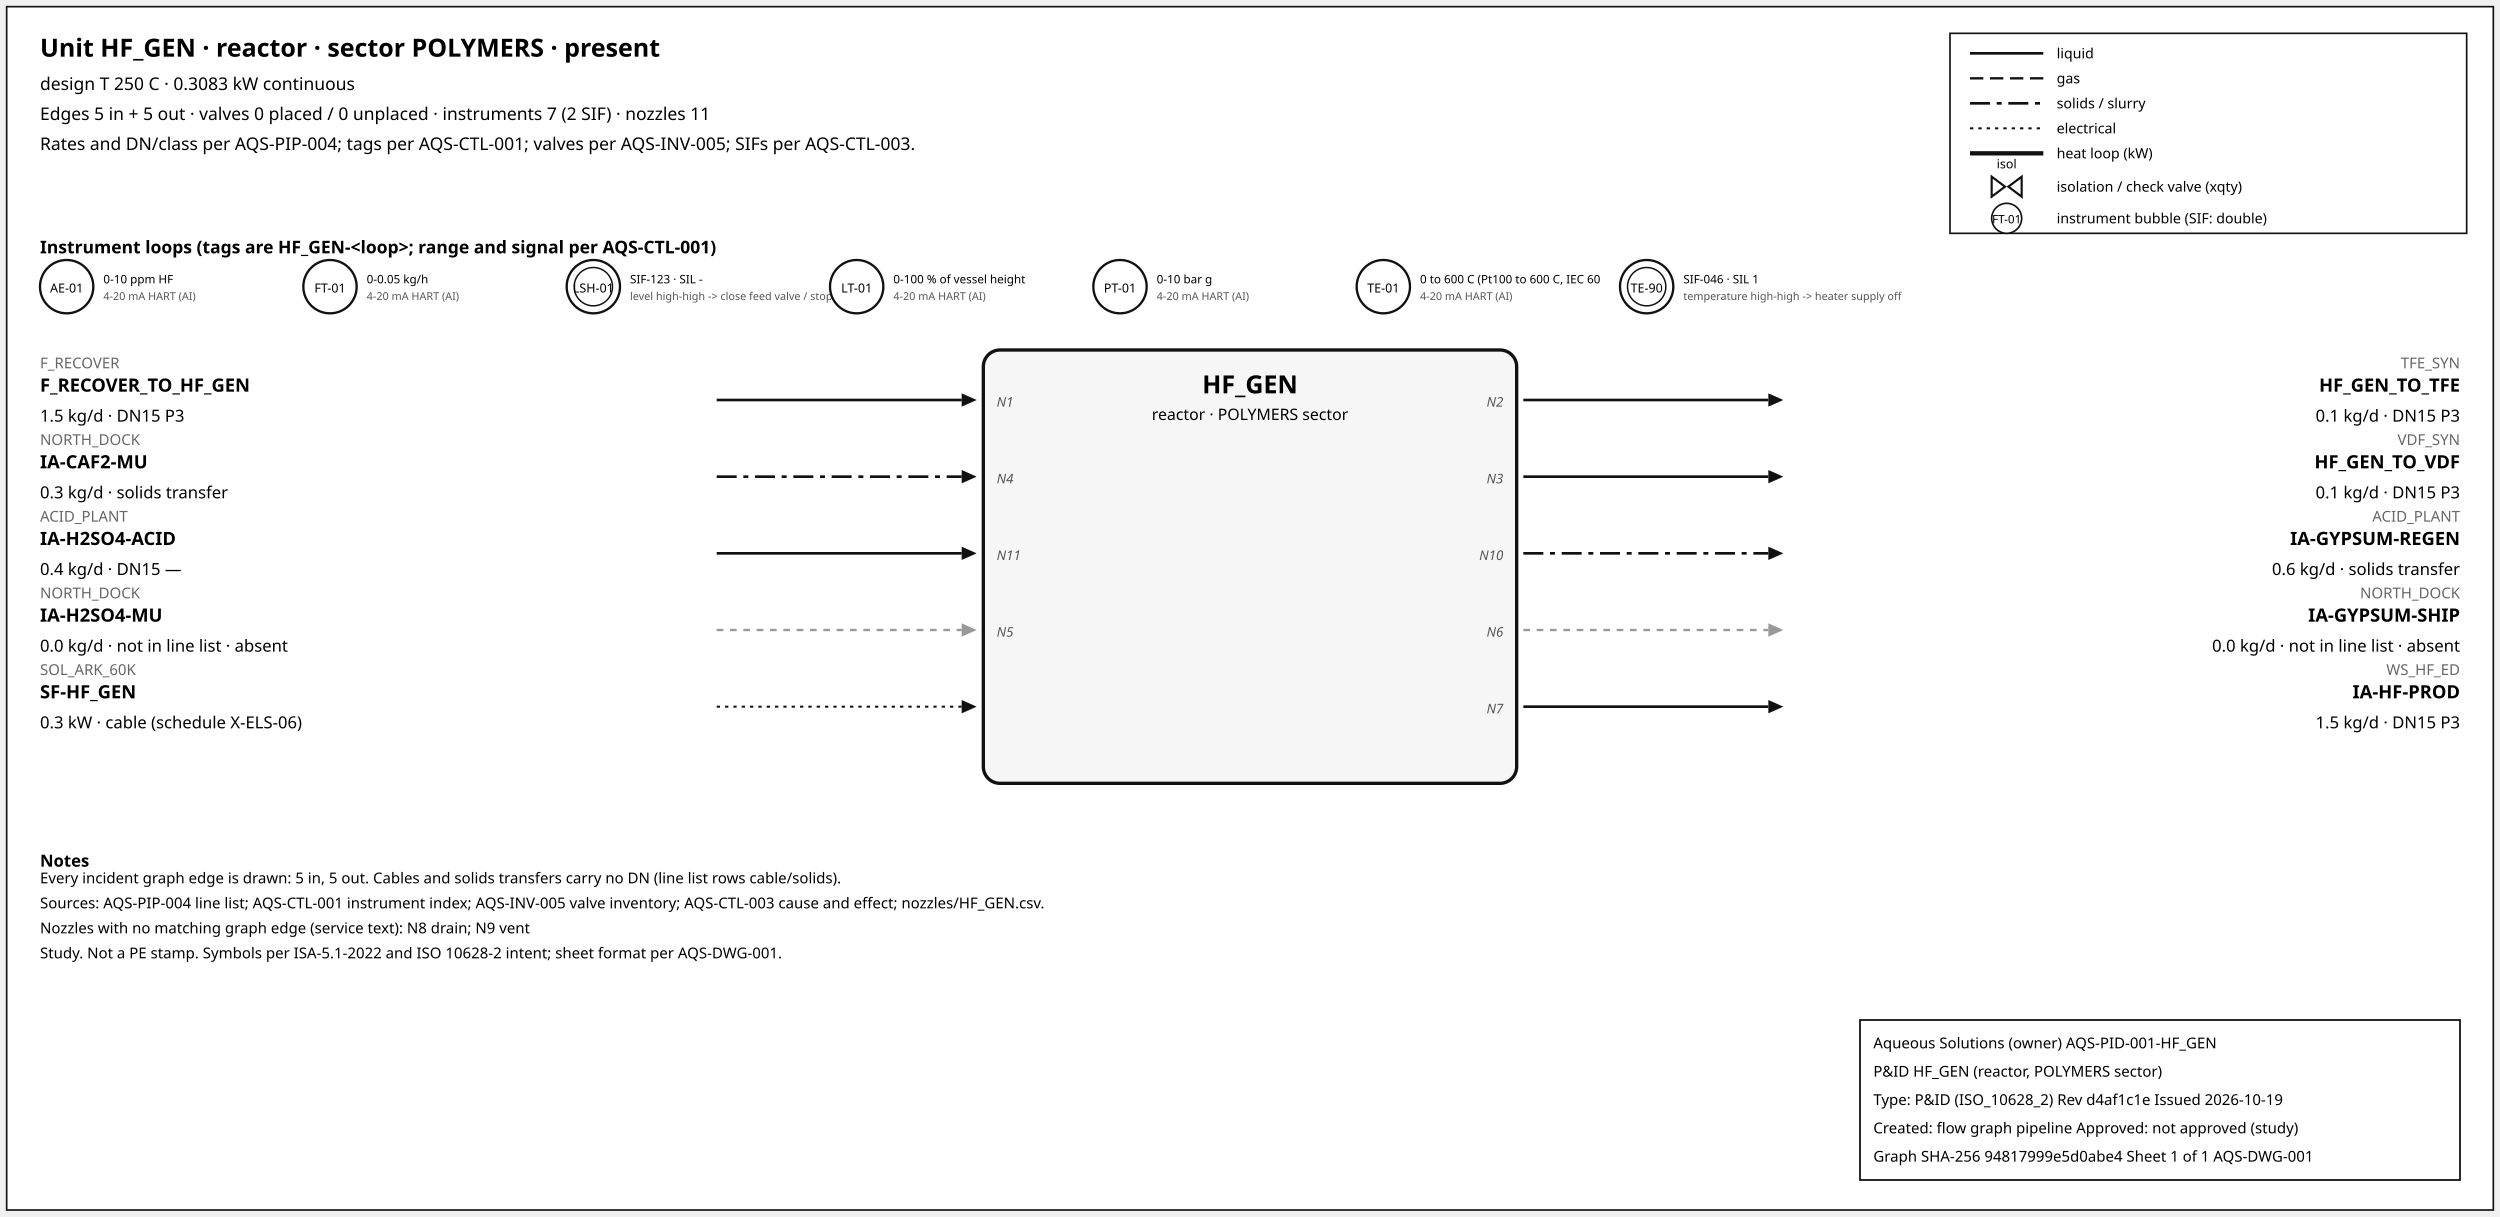
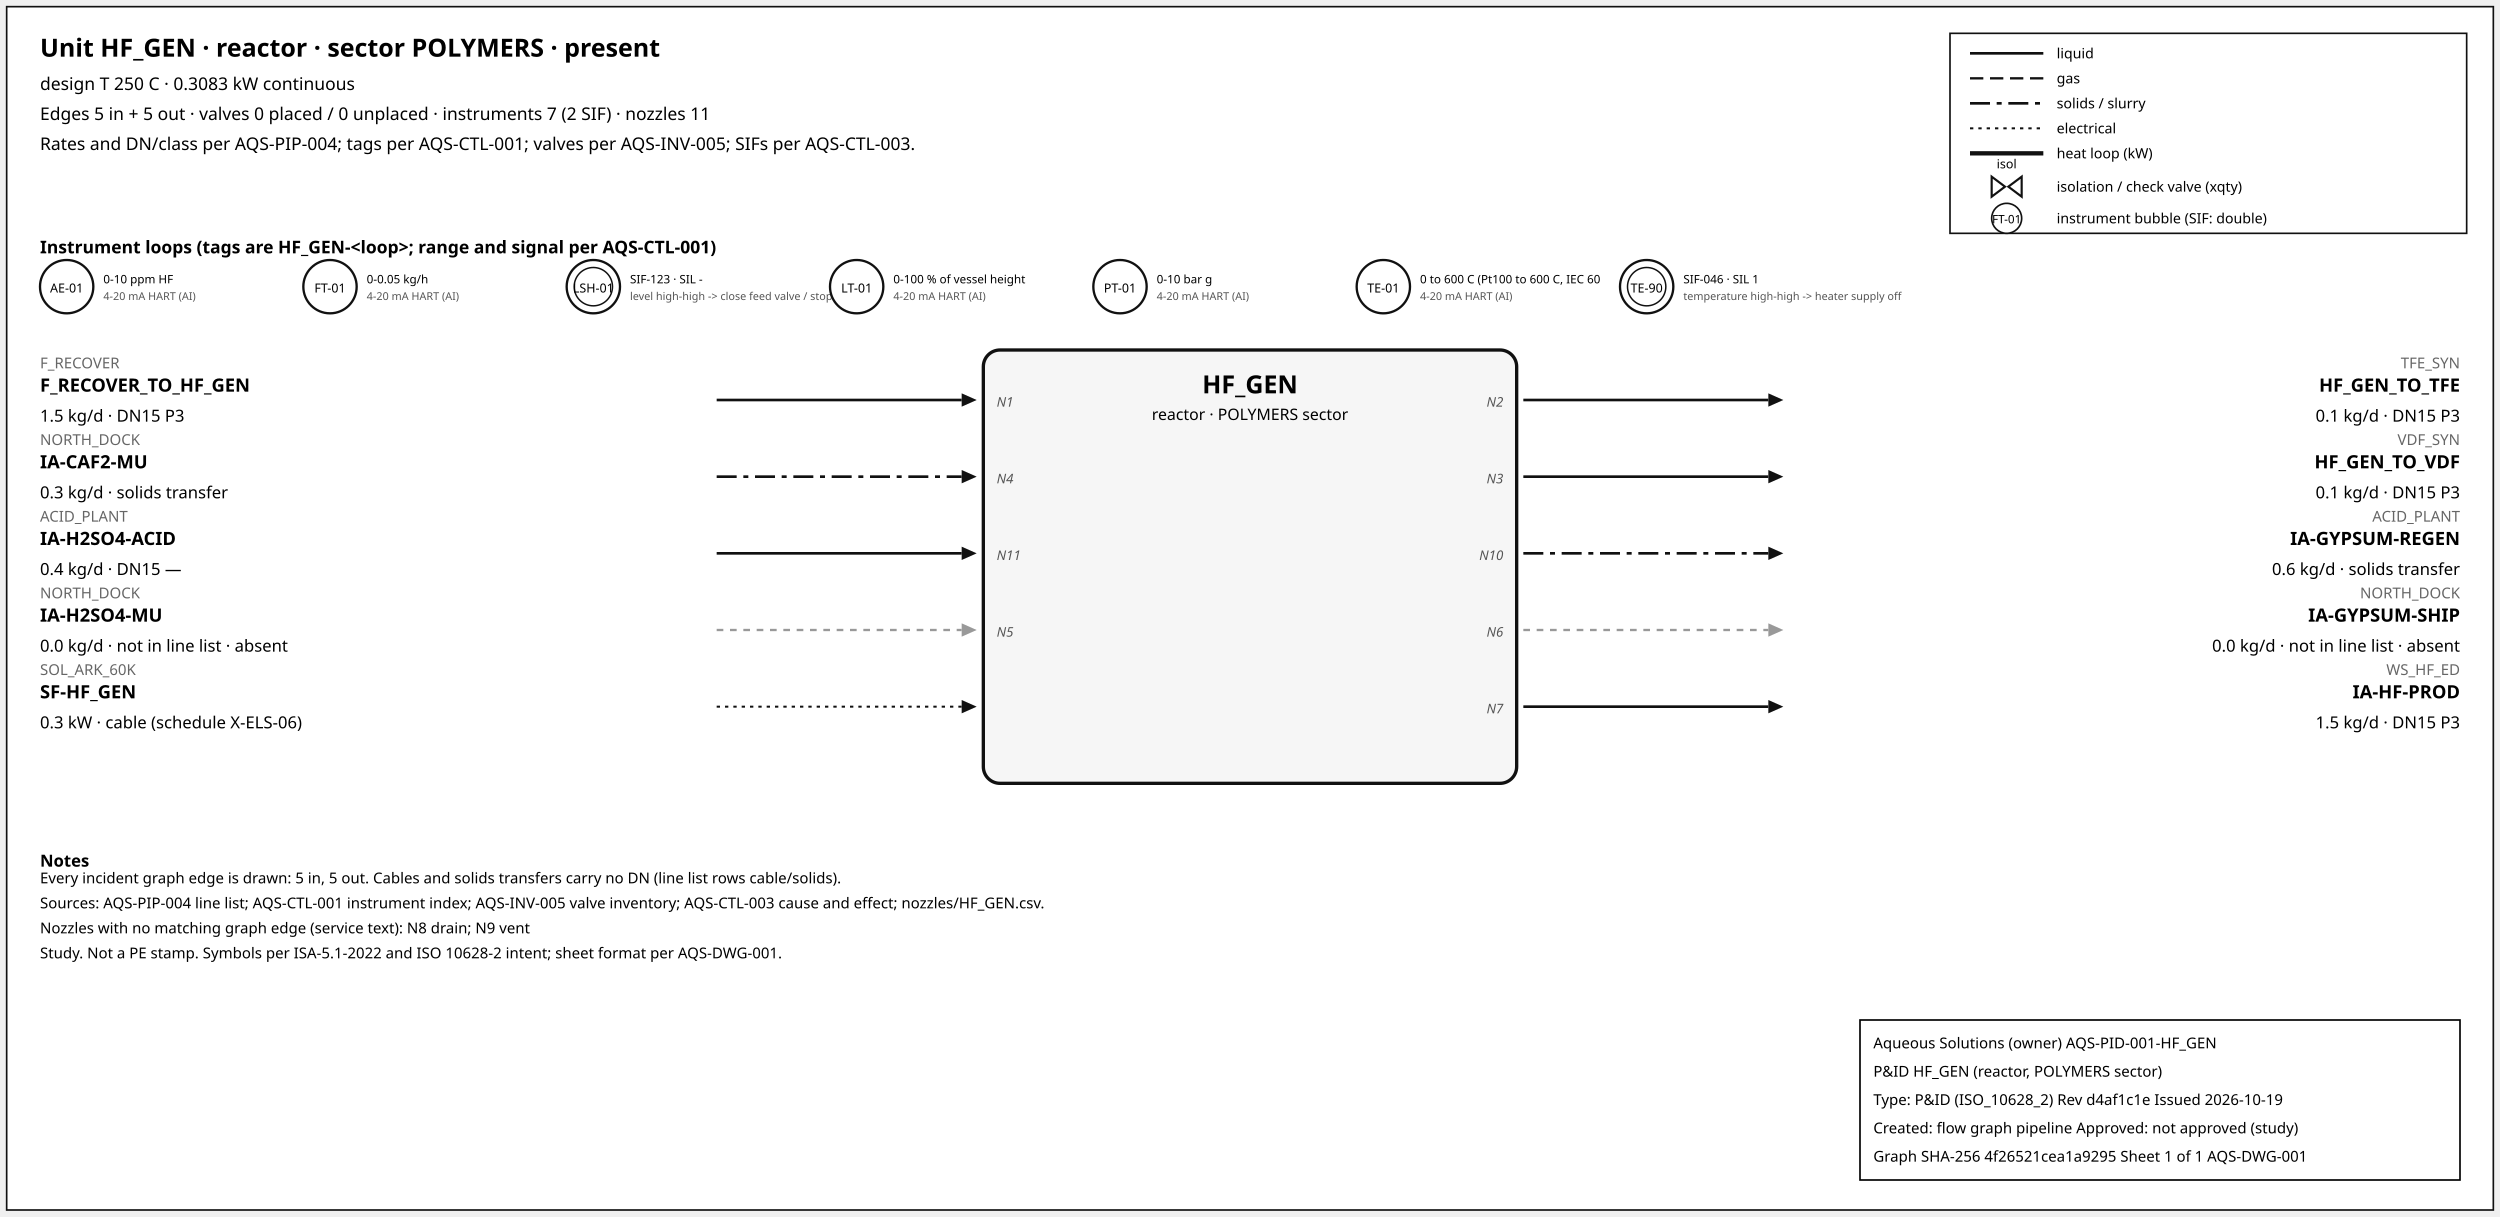
<svg xmlns="http://www.w3.org/2000/svg" width="1500" height="730" font-family="sans-serif">
  <rect x="4" y="4" width="1492" height="722" fill="white" stroke="#111" />
  <text x="24" y="34" font-size="15" font-weight="600">Unit HF_GEN · reactor · sector POLYMERS · present</text>
  <text x="24" y="54" font-size="10.5">design T 250 C · 0.3083 kW continuous</text>
  <text x="24" y="72" font-size="10.5">Edges 5 in + 5 out · valves 0 placed / 0 unplaced · instruments 7 (2 SIF) · nozzles 11</text>
  <text x="24" y="90" font-size="10.5">Rates and DN/class per AQS-PIP-004; tags per AQS-CTL-001; valves per AQS-INV-005; SIFs per AQS-CTL-003.</text>
  <rect x="1170" y="20" width="310" height="120" fill="white" stroke="#111" />
  <line x1="1182" y1="32" x2="1226" y2="32" stroke="#111" stroke-width="1.6" />
  <text x="1234" y="35" font-size="8.5">liquid</text>
  <line x1="1182" y1="47" x2="1226" y2="47" stroke="#111" stroke-width="1.4" stroke-dasharray="8,4" />
  <text x="1234" y="50" font-size="8.5">gas</text>
  <line x1="1182" y1="62" x2="1226" y2="62" stroke="#111" stroke-width="1.6" stroke-dasharray="12,4,3,4" />
  <text x="1234" y="65" font-size="8.5">solids / slurry</text>
  <line x1="1182" y1="77" x2="1226" y2="77" stroke="#111" stroke-width="1.2" stroke-dasharray="2,3" />
  <text x="1234" y="80" font-size="8.5">electrical</text>
  <line x1="1182" y1="92" x2="1226" y2="92" stroke="#111" stroke-width="2.6" />
  <text x="1234" y="95" font-size="8.5">heat loop (kW)</text>
  <path d="M 1195.0,106 L 1203.0,112 L 1195.0,118 Z M 1213.0,106 L 1205.0,112 L 1213.0,118 Z" fill="white" stroke="#111" stroke-width="1.3" />
  <text x="1204.0" y="101.0" font-size="7.5" text-anchor="middle">isol</text>
  <text x="1234" y="115" font-size="8.5">isolation / check valve (xqty)</text>
  <circle cx="1204" cy="131" r="9" fill="white" stroke="#111" />
  <text x="1204" y="134" font-size="7" text-anchor="middle">FT-01</text>
  <text x="1234" y="134" font-size="8.5">instrument bubble (SIF: double)</text>
  <text x="24" y="152" font-size="10.5" font-weight="600">Instrument loops (tags are HF_GEN-&lt;loop&gt;; range and signal per AQS-CTL-001)</text>
  <circle cx="40" cy="172" r="16" fill="white" stroke="#111" stroke-width="1.4" />
  <text x="40" y="175.5" font-size="7.5" text-anchor="middle">AE-01</text>
  <text x="62" y="170" font-size="7">0-10 ppm HF</text>
  <text x="62" y="180" font-size="6.5" fill="#555">4-20 mA HART (AI)</text>
  <circle cx="198" cy="172" r="16" fill="white" stroke="#111" stroke-width="1.4" />
  <text x="198" y="175.5" font-size="7.5" text-anchor="middle">FT-01</text>
  <text x="220" y="170" font-size="7">0-0.05 kg/h</text>
  <text x="220" y="180" font-size="6.5" fill="#555">4-20 mA HART (AI)</text>
  <circle cx="356" cy="172" r="16" fill="white" stroke="#111" stroke-width="1.4" />
  <circle cx="356" cy="172" r="11.5" fill="none" stroke="#111" stroke-width="0.9" />
  <text x="356" y="175.5" font-size="7.5" text-anchor="middle">LSH-01</text>
  <text x="378" y="170" font-size="7">SIF-123 · SIL -</text>
  <text x="378" y="180" font-size="6.5" fill="#555">level high-high -&gt; close feed valve / stop f</text>
  <circle cx="514" cy="172" r="16" fill="white" stroke="#111" stroke-width="1.4" />
  <text x="514" y="175.5" font-size="7.5" text-anchor="middle">LT-01</text>
  <text x="536" y="170" font-size="7">0-100 % of vessel height</text>
  <text x="536" y="180" font-size="6.5" fill="#555">4-20 mA HART (AI)</text>
  <circle cx="672" cy="172" r="16" fill="white" stroke="#111" stroke-width="1.4" />
  <text x="672" y="175.5" font-size="7.5" text-anchor="middle">PT-01</text>
  <text x="694" y="170" font-size="7">0-10 bar g</text>
  <text x="694" y="180" font-size="6.5" fill="#555">4-20 mA HART (AI)</text>
  <circle cx="830" cy="172" r="16" fill="white" stroke="#111" stroke-width="1.4" />
  <text x="830" y="175.5" font-size="7.5" text-anchor="middle">TE-01</text>
  <text x="852" y="170" font-size="7">0 to 600 C (Pt100 to 600 C, IEC 60</text>
  <text x="852" y="180" font-size="6.5" fill="#555">4-20 mA HART (AI)</text>
  <circle cx="988" cy="172" r="16" fill="white" stroke="#111" stroke-width="1.4" />
  <circle cx="988" cy="172" r="11.5" fill="none" stroke="#111" stroke-width="0.9" />
  <text x="988" y="175.5" font-size="7.5" text-anchor="middle">TE-90</text>
  <text x="1010" y="170" font-size="7">SIF-046 · SIL 1</text>
  <text x="1010" y="180" font-size="6.5" fill="#555">temperature high-high -&gt; heater supply off</text>
  <rect x="590" y="210" width="320" height="260" rx="10" fill="#f6f6f6" stroke="#111" stroke-width="2" />
  <text x="750.0" y="236" font-size="15" font-weight="700" text-anchor="middle">HF_GEN</text>
  <text x="750.0" y="252" font-size="9.5" text-anchor="middle">reactor · POLYMERS sector</text>
  <line x1="430" y1="240" x2="577" y2="240" stroke="#111" stroke-width="1.6" class="edge-in" />
  <polygon points="586,240 577,236 577,244" fill="#111" />
  <text x="24" y="221" font-size="9" fill="#666" text-anchor="start">F_RECOVER</text>
  <text x="24" y="235" font-size="11" font-weight="600" text-anchor="start">F_RECOVER_TO_HF_GEN</text>
  <text x="24" y="253" font-size="10" text-anchor="start">1.5 kg/d · DN15 P3</text>
  <text x="598" y="244" font-size="8" font-style="italic" fill="#555" text-anchor="start">N1</text>
  <line x1="430" y1="286" x2="577" y2="286" stroke="#111" stroke-width="1.6" stroke-dasharray="12,4,3,4" class="edge-in" />
  <polygon points="586,286 577,282 577,290" fill="#111" />
  <text x="24" y="267" font-size="9" fill="#666" text-anchor="start">NORTH_DOCK</text>
  <text x="24" y="281" font-size="11" font-weight="600" text-anchor="start">IA-CAF2-MU</text>
  <text x="24" y="299" font-size="10" text-anchor="start">0.3 kg/d · solids transfer</text>
  <text x="598" y="290" font-size="8" font-style="italic" fill="#555" text-anchor="start">N4</text>
  <line x1="430" y1="332" x2="577" y2="332" stroke="#111" stroke-width="1.6" class="edge-in" />
  <polygon points="586,332 577,328 577,336" fill="#111" />
  <text x="24" y="313" font-size="9" fill="#666" text-anchor="start">ACID_PLANT</text>
  <text x="24" y="327" font-size="11" font-weight="600" text-anchor="start">IA-H2SO4-ACID</text>
  <text x="24" y="345" font-size="10" text-anchor="start">0.4 kg/d · DN15 —</text>
  <text x="598" y="336" font-size="8" font-style="italic" fill="#555" text-anchor="start">N11</text>
  <line x1="430" y1="378" x2="577" y2="378" stroke="#999" stroke-width="1.4" stroke-dasharray="4,4" class="edge-in" />
  <polygon points="586,378 577,374 577,382" fill="#999" />
  <text x="24" y="359" font-size="9" fill="#666" text-anchor="start">NORTH_DOCK</text>
  <text x="24" y="373" font-size="11" font-weight="600" text-anchor="start">IA-H2SO4-MU</text>
  <text x="24" y="391" font-size="10" text-anchor="start">0.0 kg/d · not in line list · absent</text>
  <text x="598" y="382" font-size="8" font-style="italic" fill="#555" text-anchor="start">N5</text>
  <line x1="430" y1="424" x2="577" y2="424" stroke="#111" stroke-width="1.2" stroke-dasharray="2,3" class="edge-in" />
  <polygon points="586,424 577,420 577,428" fill="#111" />
  <text x="24" y="405" font-size="9" fill="#666" text-anchor="start">SOL_ARK_60K</text>
  <text x="24" y="419" font-size="11" font-weight="600" text-anchor="start">SF-HF_GEN</text>
  <text x="24" y="437" font-size="10" text-anchor="start">0.3 kW · cable (schedule X-ELS-06)</text>
  <line x1="914" y1="240" x2="1061" y2="240" stroke="#111" stroke-width="1.6" class="edge-out" />
  <polygon points="1070,240 1061,236 1061,244" fill="#111" />
  <text x="1476" y="221" font-size="9" fill="#666" text-anchor="end">TFE_SYN</text>
  <text x="1476" y="235" font-size="11" font-weight="600" text-anchor="end">HF_GEN_TO_TFE</text>
  <text x="1476" y="253" font-size="10" text-anchor="end">0.1 kg/d · DN15 P3</text>
  <text x="902" y="244" font-size="8" font-style="italic" fill="#555" text-anchor="end">N2</text>
  <line x1="914" y1="286" x2="1061" y2="286" stroke="#111" stroke-width="1.6" class="edge-out" />
  <polygon points="1070,286 1061,282 1061,290" fill="#111" />
  <text x="1476" y="267" font-size="9" fill="#666" text-anchor="end">VDF_SYN</text>
  <text x="1476" y="281" font-size="11" font-weight="600" text-anchor="end">HF_GEN_TO_VDF</text>
  <text x="1476" y="299" font-size="10" text-anchor="end">0.1 kg/d · DN15 P3</text>
  <text x="902" y="290" font-size="8" font-style="italic" fill="#555" text-anchor="end">N3</text>
  <line x1="914" y1="332" x2="1061" y2="332" stroke="#111" stroke-width="1.6" stroke-dasharray="12,4,3,4" class="edge-out" />
  <polygon points="1070,332 1061,328 1061,336" fill="#111" />
  <text x="1476" y="313" font-size="9" fill="#666" text-anchor="end">ACID_PLANT</text>
  <text x="1476" y="327" font-size="11" font-weight="600" text-anchor="end">IA-GYPSUM-REGEN</text>
  <text x="1476" y="345" font-size="10" text-anchor="end">0.6 kg/d · solids transfer</text>
  <text x="902" y="336" font-size="8" font-style="italic" fill="#555" text-anchor="end">N10</text>
  <line x1="914" y1="378" x2="1061" y2="378" stroke="#999" stroke-width="1.4" stroke-dasharray="4,4" class="edge-out" />
  <polygon points="1070,378 1061,374 1061,382" fill="#999" />
  <text x="1476" y="359" font-size="9" fill="#666" text-anchor="end">NORTH_DOCK</text>
  <text x="1476" y="373" font-size="11" font-weight="600" text-anchor="end">IA-GYPSUM-SHIP</text>
  <text x="1476" y="391" font-size="10" text-anchor="end">0.0 kg/d · not in line list · absent</text>
  <text x="902" y="382" font-size="8" font-style="italic" fill="#555" text-anchor="end">N6</text>
  <line x1="914" y1="424" x2="1061" y2="424" stroke="#111" stroke-width="1.6" class="edge-out" />
  <polygon points="1070,424 1061,420 1061,428" fill="#111" />
  <text x="1476" y="405" font-size="9" fill="#666" text-anchor="end">WS_HF_ED</text>
  <text x="1476" y="419" font-size="11" font-weight="600" text-anchor="end">IA-HF-PROD</text>
  <text x="1476" y="437" font-size="10" text-anchor="end">1.5 kg/d · DN15 P3</text>
  <text x="902" y="428" font-size="8" font-style="italic" fill="#555" text-anchor="end">N7</text>
  <text x="24" y="520" font-size="10" font-weight="600">Notes</text>
  <text x="24" y="530" font-size="9">Every incident graph edge is drawn: 5 in, 5 out. Cables and solids transfers carry no DN (line list rows cable/solids).</text>
  <text x="24" y="545" font-size="9">Sources: AQS-PIP-004 line list; AQS-CTL-001 instrument index; AQS-INV-005 valve inventory; AQS-CTL-003 cause and effect; nozzles/HF_GEN.csv.</text>
  <text x="24" y="560" font-size="9">Nozzles with no matching graph edge (service text): N8 drain; N9 vent</text>
  <text x="24" y="575" font-size="9">Study. Not a PE stamp. Symbols per ISA-5.1-2022 and ISO 10628-2 intent; sheet format per AQS-DWG-001.</text>
  <g id="aqs-title-block">
    <rect x="1116" y="612" width="360" height="96" fill="white" stroke="black" stroke-width="1" />
    <text x="1124" y="629" font-size="9">Aqueous Solutions (owner)   AQS-PID-001-HF_GEN</text>
    <text x="1124" y="646" font-size="9">P&amp;ID HF_GEN (reactor, POLYMERS sector)</text>
    <text x="1124" y="663" font-size="9">Type: P&amp;ID (ISO_10628_2)   Rev d4af1c1e   Issued 2026-10-19</text>
    <text x="1124" y="680" font-size="9">Created: flow graph pipeline   Approved: not approved (study)</text>
-     <text x="1124" y="697" font-size="9">Graph SHA-256 94817999e5d0abe4   Sheet 1 of 1   AQS-DWG-001</text>
+     <text x="1124" y="697" font-size="9">Graph SHA-256 4f26521cea1a9295   Sheet 1 of 1   AQS-DWG-001</text>
  </g>
</svg>
